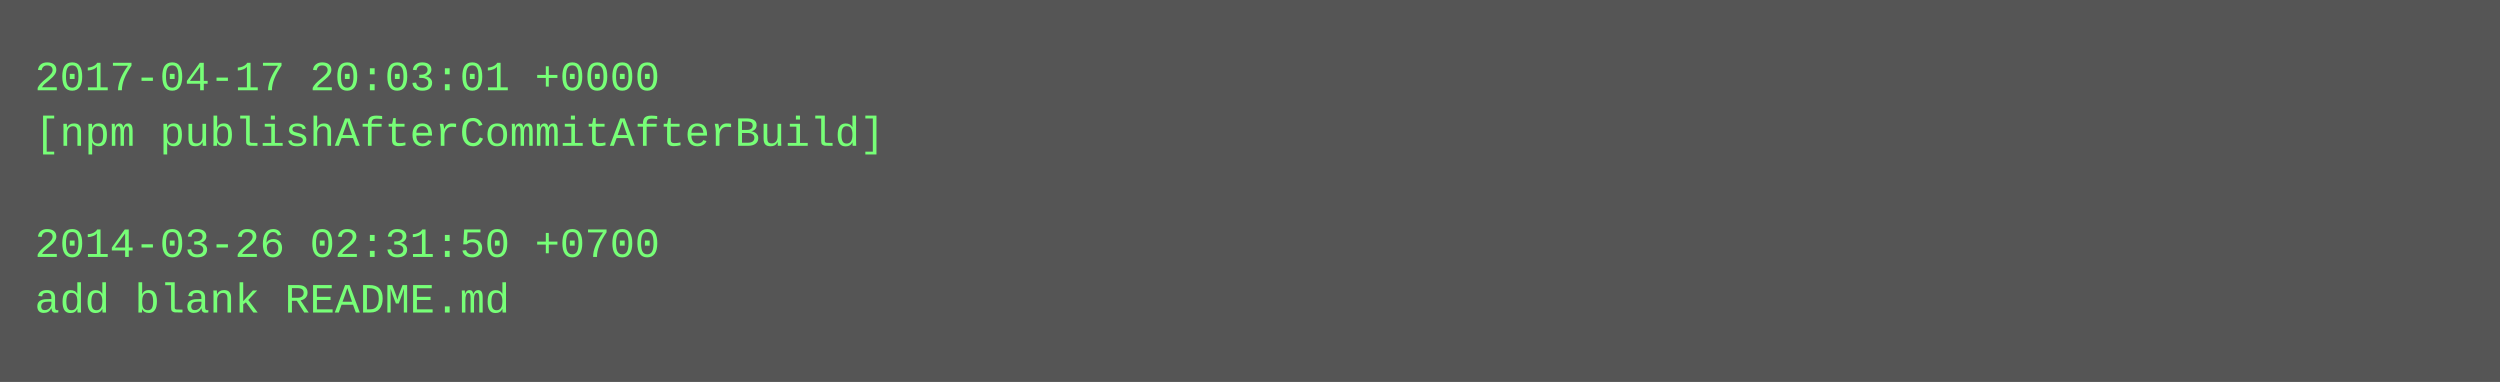
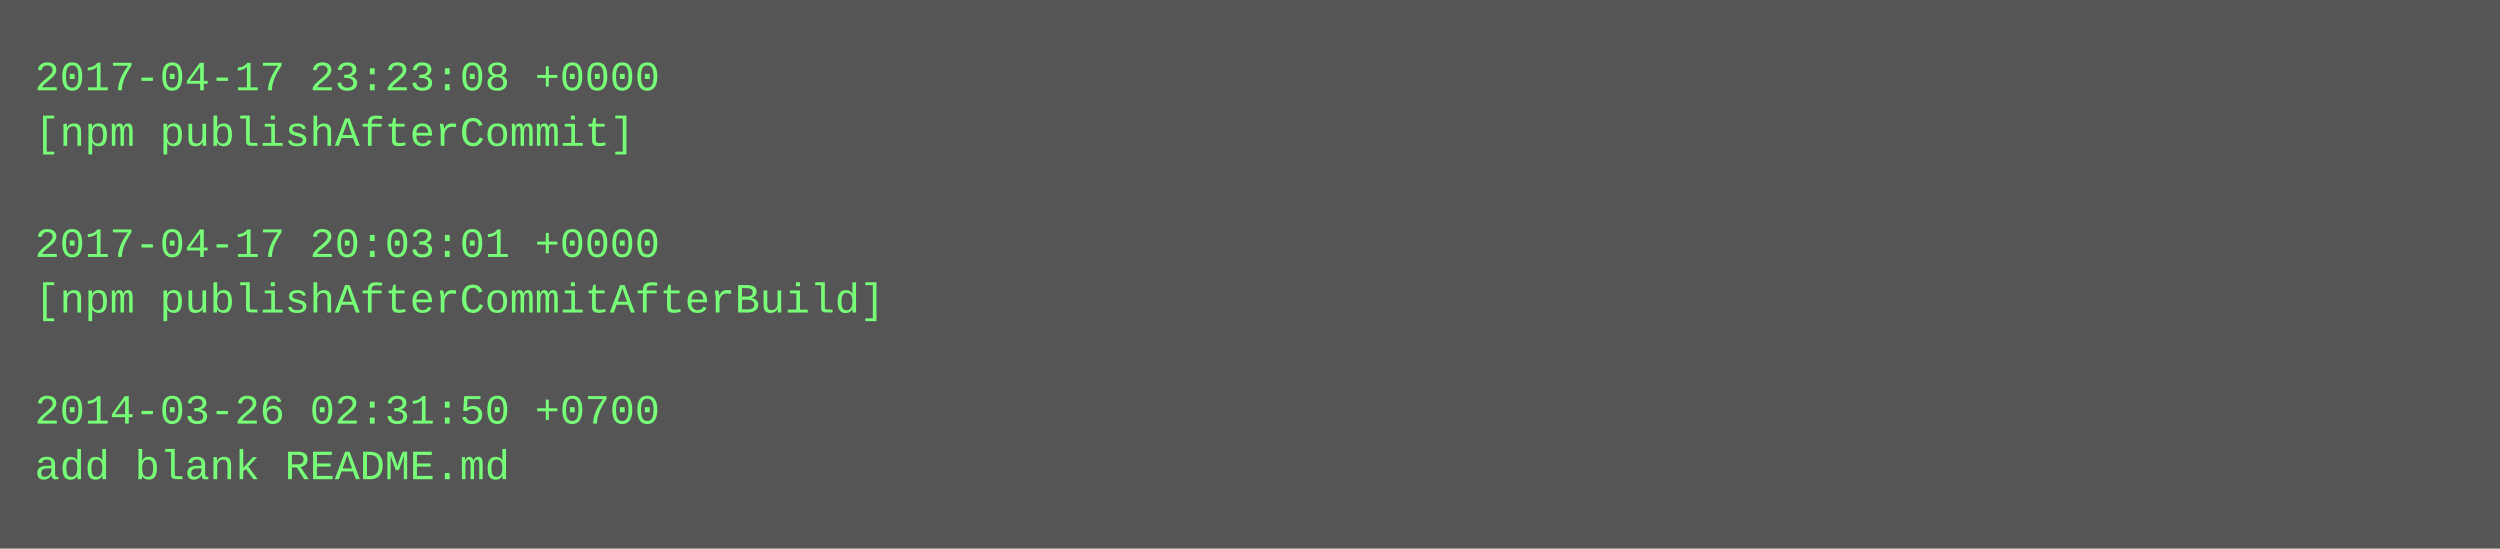
- <svg xmlns="http://www.w3.org/2000/svg" height="110" width="720">
-   <rect height="110" fill="#555" width="720" />
+ <svg xmlns="http://www.w3.org/2000/svg" height="158" width="720">
+   <rect height="158" fill="#555" width="720" />
  <text fill="#7f7" font-family="Courier New" font-size="12" xml:space="preserve">
-     <tspan x="10" y="26">2017-04-17 20:03:01 +0000</tspan>
-     <tspan x="10" y="42">[npm publishAfterCommitAfterBuild]</tspan>
+     <tspan x="10" y="26">2017-04-17 23:23:08 +0000</tspan>
+     <tspan x="10" y="42">[npm publishAfterCommit]</tspan>
    <tspan x="10" y="58" />
-     <tspan x="10" y="74">2014-03-26 02:31:50 +0700</tspan>
-     <tspan x="10" y="90">add blank README.md</tspan>
+     <tspan x="10" y="74">2017-04-17 20:03:01 +0000</tspan>
+     <tspan x="10" y="90">[npm publishAfterCommitAfterBuild]</tspan>
+     <tspan x="10" y="106" />
+     <tspan x="10" y="122">2014-03-26 02:31:50 +0700</tspan>
+     <tspan x="10" y="138">add blank README.md</tspan>
  </text>
</svg>
